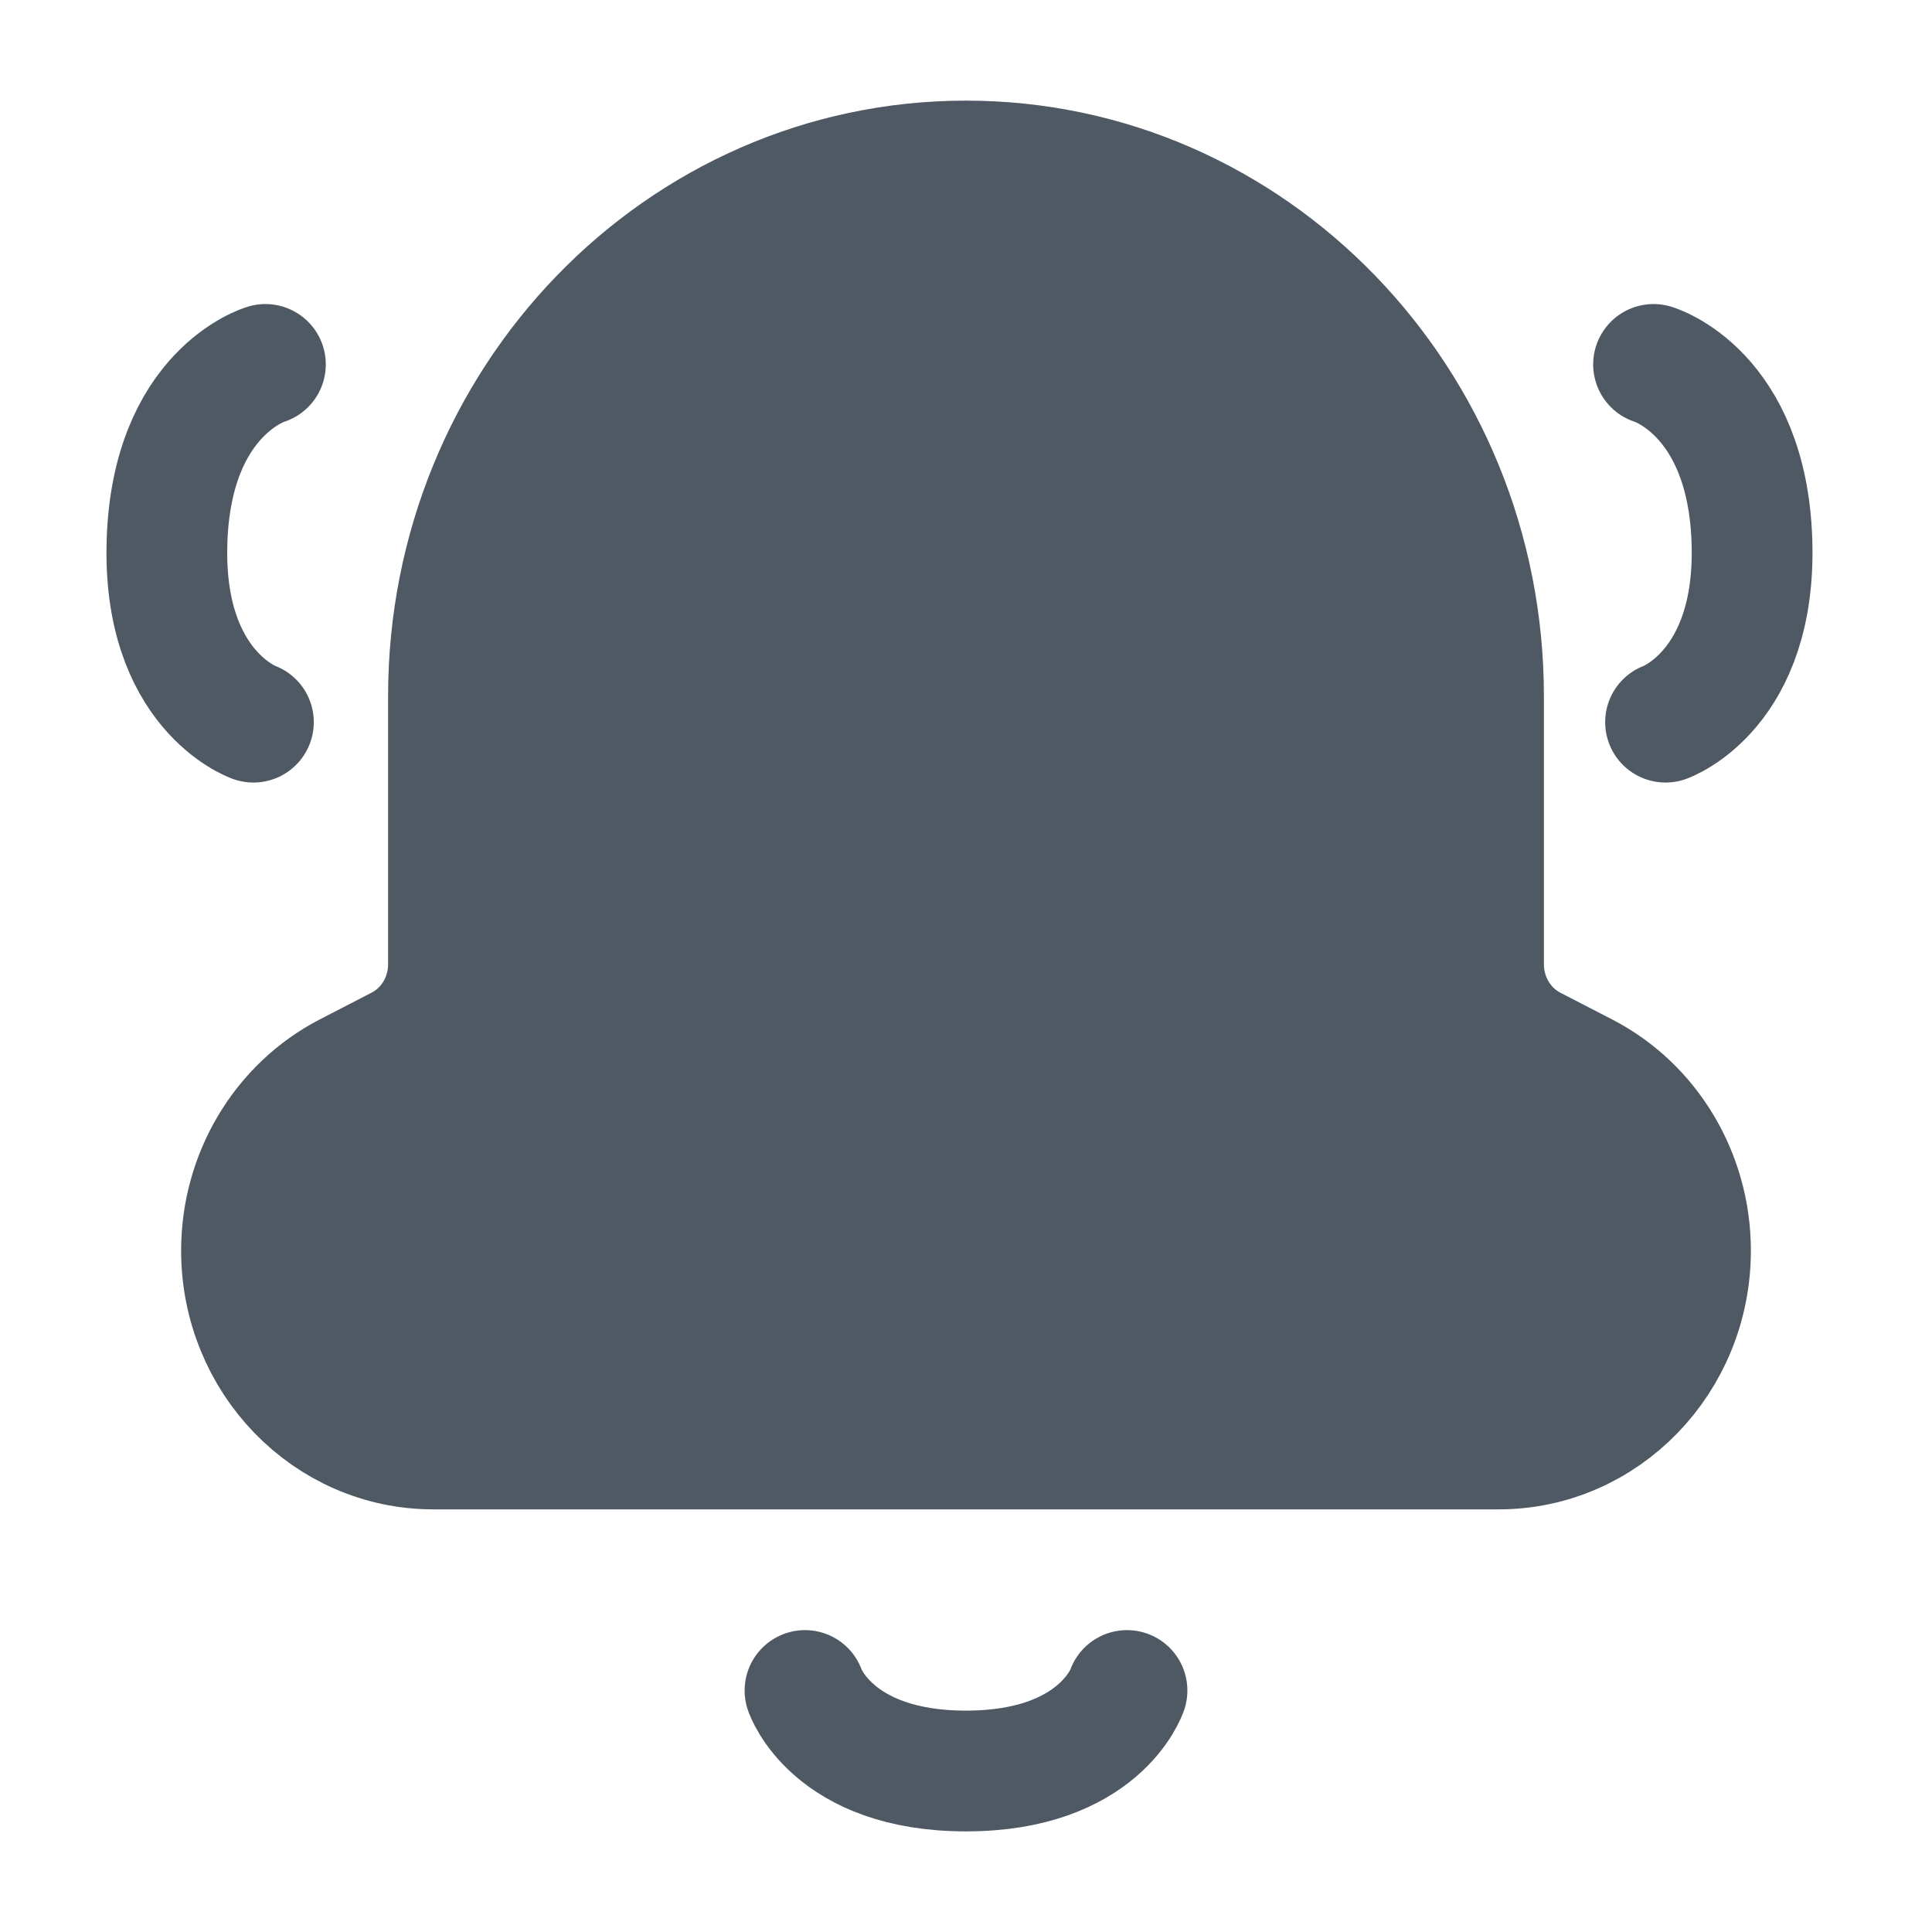
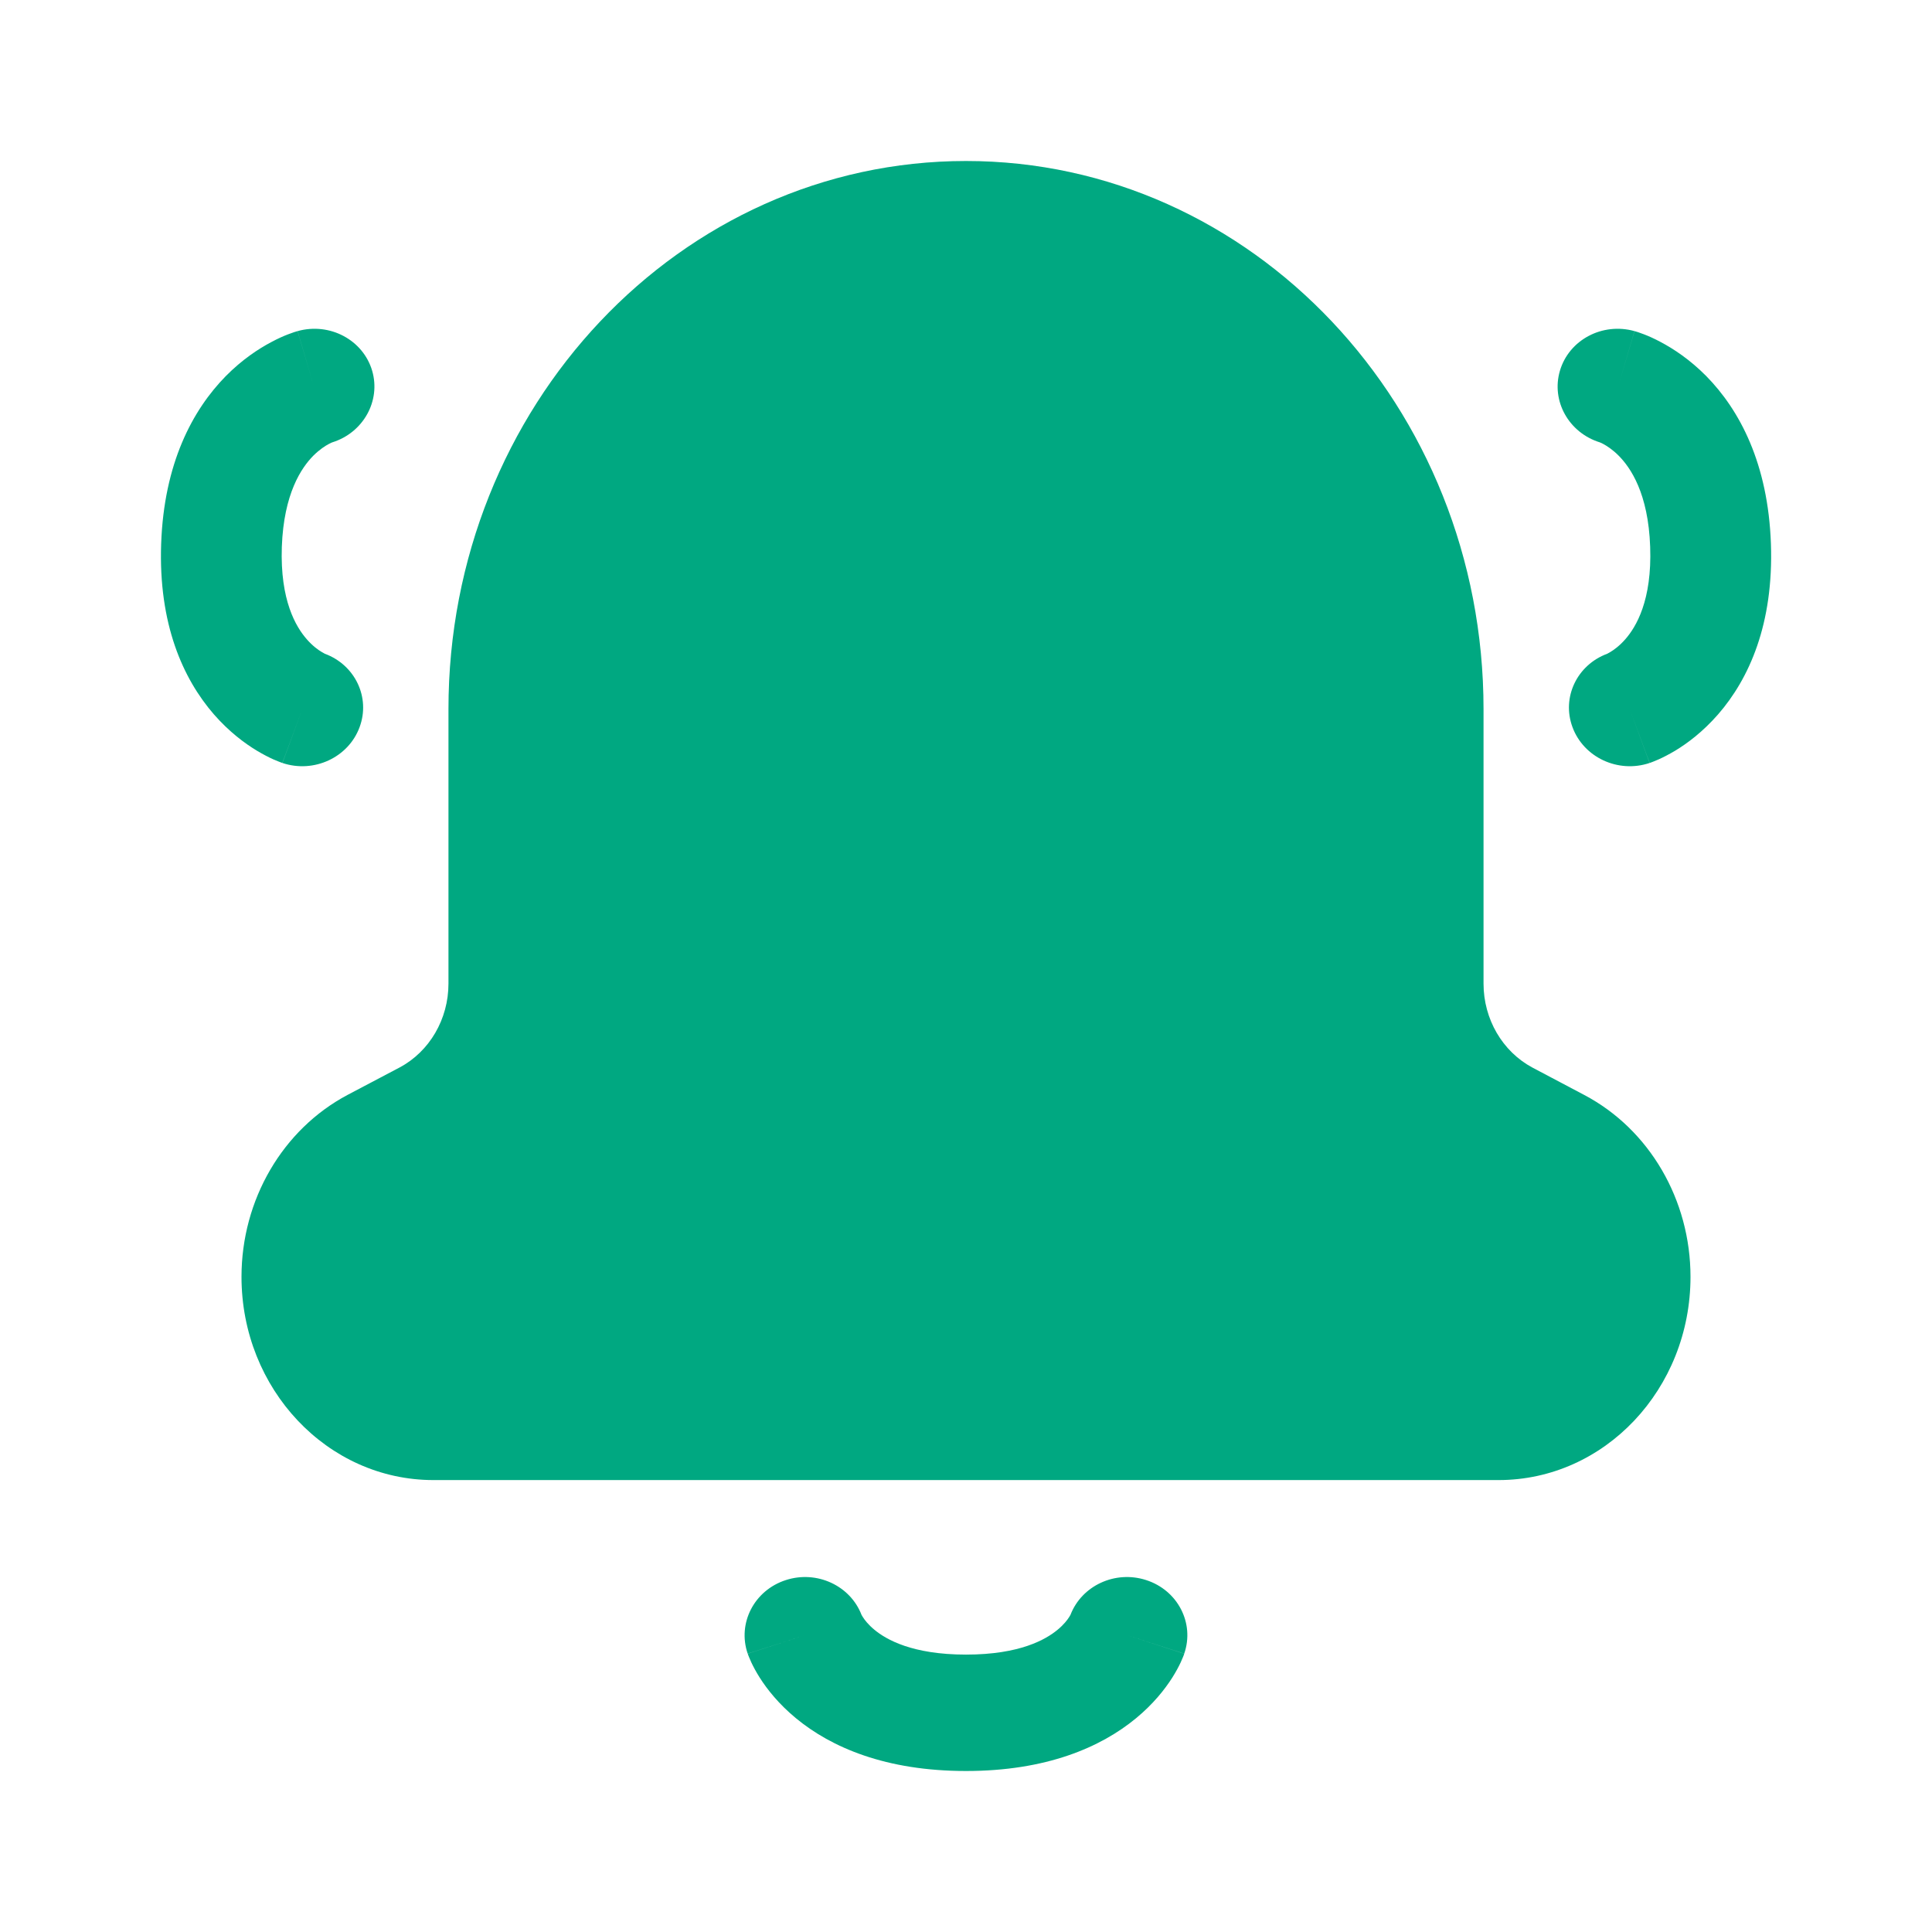
<svg xmlns="http://www.w3.org/2000/svg" width="24" height="24" viewBox="0 0 24 24" fill="none">
-   <path fill-rule="evenodd" clip-rule="evenodd" d="M18.429 8.649C18.429 4.977 15.55 2 12 2C8.45 2 5.571 4.977 5.571 8.649V11.979C5.571 12.41 5.336 12.802 4.965 12.995L4.318 13.329C3.51 13.747 3 14.601 3 15.535C3 16.896 4.067 18 5.384 18H18.616C19.933 18 21 16.896 21 15.535C21 14.601 20.49 13.747 19.682 13.33L19.035 12.996C18.664 12.802 18.429 12.41 18.429 11.979V8.649Z" fill="#4E5964" />
-   <path d="M14 21C14 21 13.667 22 12 22C10.333 22 10 21 10 21M18.429 8.649C18.429 4.977 15.55 2 12 2C8.45 2 5.571 4.977 5.571 8.649V11.979C5.571 12.41 5.336 12.802 4.965 12.995L4.318 13.329C3.51 13.747 3 14.601 3 15.535C3 16.896 4.067 18 5.384 18H18.616C19.933 18 21 16.896 21 15.535C21 14.601 20.49 13.747 19.682 13.33L19.035 12.996C18.664 12.802 18.429 12.41 18.429 11.979V8.649Z" stroke="#4E5964" stroke-width="1.5" stroke-linecap="round" stroke-linejoin="round" />
-   <path d="M20.541 4.527C20.541 4.527 21.701 4.867 21.763 6.719C21.825 8.57 20.69 8.971 20.69 8.971" stroke="#4E5964" stroke-width="1.5" stroke-linecap="round" stroke-linejoin="round" />
-   <path d="M3.297 4.527C3.297 4.527 2.137 4.867 2.075 6.719C2.012 8.57 3.148 8.971 3.148 8.971" stroke="#4E5964" stroke-width="1.5" stroke-linecap="round" stroke-linejoin="round" />
+   <path fill-rule="evenodd" clip-rule="evenodd" d="M18.429 8.809C18.429 5.049 15.55 2 12 2C8.45 2 5.571 5.049 5.571 8.809V12.219C5.571 12.66 5.336 13.062 4.965 13.26L4.318 13.601C3.51 14.03 3 14.905 3 15.861C3 17.255 4.067 18.386 5.384 18.386H18.616C19.933 18.386 21 17.255 21 15.861C21 14.905 20.49 14.03 19.682 13.603L19.035 13.261C18.664 13.062 18.429 12.66 18.429 12.219V8.809Z" fill="#00A881" />
+   <path d="M4.035 8.121C4.411 8.26 4.604 8.664 4.467 9.033C4.328 9.41 3.899 9.609 3.508 9.478L3.761 8.795C3.508 9.478 3.507 9.477 3.507 9.477L3.506 9.477L3.504 9.476L3.5 9.475L3.489 9.471C3.481 9.468 3.473 9.465 3.463 9.461C3.444 9.454 3.42 9.444 3.393 9.432C3.34 9.408 3.271 9.373 3.194 9.327C3.039 9.234 2.845 9.089 2.658 8.875C2.273 8.432 1.967 7.751 2.002 6.755C2.037 5.759 2.39 5.094 2.806 4.671C3.008 4.467 3.211 4.333 3.373 4.248C3.453 4.205 3.524 4.174 3.579 4.153C3.607 4.142 3.631 4.134 3.651 4.127C3.661 4.124 3.669 4.121 3.677 4.119L3.688 4.116L3.693 4.114L3.695 4.114L3.696 4.113C3.696 4.113 3.697 4.113 3.901 4.807L3.697 4.113C4.096 4.002 4.51 4.222 4.623 4.605C4.733 4.981 4.512 5.375 4.128 5.495C4.122 5.497 4.107 5.503 4.087 5.514C4.041 5.538 3.969 5.584 3.89 5.663C3.747 5.809 3.525 6.127 3.501 6.793C3.478 7.459 3.677 7.788 3.81 7.94C3.883 8.024 3.952 8.073 3.996 8.099C4.016 8.111 4.03 8.118 4.035 8.121Z" fill="#00A881" />
+   <path d="M19.966 8.121C19.59 8.26 19.397 8.664 19.534 9.033C19.673 9.41 20.102 9.609 20.492 9.478L20.24 8.795C20.492 9.478 20.493 9.477 20.493 9.477L20.494 9.477L20.497 9.476L20.501 9.475L20.512 9.471C20.519 9.468 20.528 9.465 20.538 9.461C20.557 9.454 20.58 9.444 20.607 9.432C20.661 9.408 20.729 9.373 20.807 9.327C20.962 9.234 21.155 9.089 21.342 8.875C21.728 8.432 22.034 7.751 21.999 6.755C21.964 5.759 21.611 5.094 21.195 4.671C20.993 4.467 20.789 4.333 20.628 4.248C20.548 4.205 20.477 4.174 20.422 4.153C20.394 4.142 20.37 4.134 20.35 4.127C20.34 4.124 20.331 4.121 20.324 4.119L20.313 4.116L20.308 4.114L20.306 4.114L20.305 4.113C20.305 4.113 20.304 4.113 20.1 4.807L20.304 4.113C19.905 4.002 19.491 4.222 19.378 4.605C19.267 4.981 19.488 5.375 19.873 5.495C19.879 5.497 19.893 5.503 19.914 5.514C19.959 5.538 20.032 5.584 20.11 5.663C20.254 5.809 20.476 6.127 20.499 6.793C20.523 7.459 20.324 7.788 20.191 7.94C20.118 8.024 20.048 8.073 20.005 8.099C19.985 8.111 19.971 8.118 19.966 8.121Z" fill="#00A881" />
+   <path d="M9.763 19.628C10.147 19.504 10.562 19.697 10.702 20.06C10.705 20.064 10.71 20.074 10.718 20.087C10.74 20.122 10.785 20.182 10.863 20.246C11.007 20.365 11.329 20.554 12 20.554C12.671 20.554 12.993 20.365 13.137 20.246C13.215 20.182 13.26 20.122 13.282 20.087C13.29 20.074 13.295 20.064 13.298 20.06C13.438 19.697 13.853 19.504 14.237 19.628C14.63 19.754 14.842 20.163 14.711 20.542L14 20.313C14.711 20.542 14.711 20.543 14.711 20.543L14.711 20.544L14.71 20.546L14.708 20.551L14.705 20.561C14.702 20.568 14.699 20.577 14.695 20.586C14.687 20.605 14.678 20.627 14.666 20.653C14.642 20.704 14.608 20.768 14.562 20.841C14.469 20.987 14.326 21.168 14.113 21.344C13.674 21.707 12.996 22 12 22C11.004 22 10.326 21.707 9.887 21.344C9.674 21.168 9.531 20.987 9.438 20.841C9.392 20.768 9.358 20.704 9.334 20.653C9.322 20.627 9.313 20.605 9.305 20.586C9.301 20.577 9.298 20.568 9.295 20.561L9.292 20.551L9.29 20.546L9.289 20.544L9.289 20.543C9.289 20.543 9.288 20.542 10 20.313L9.288 20.542C9.158 20.163 9.37 19.754 9.763 19.628Z" fill="#00A881" />
</svg>
